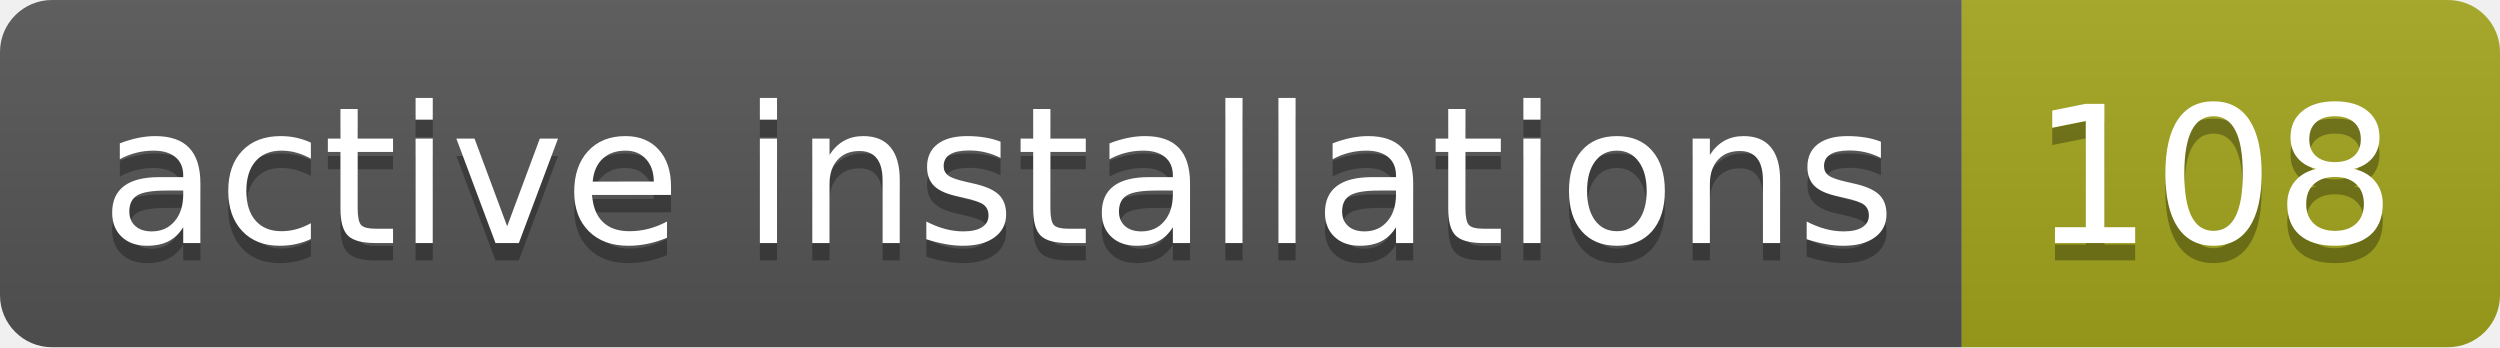
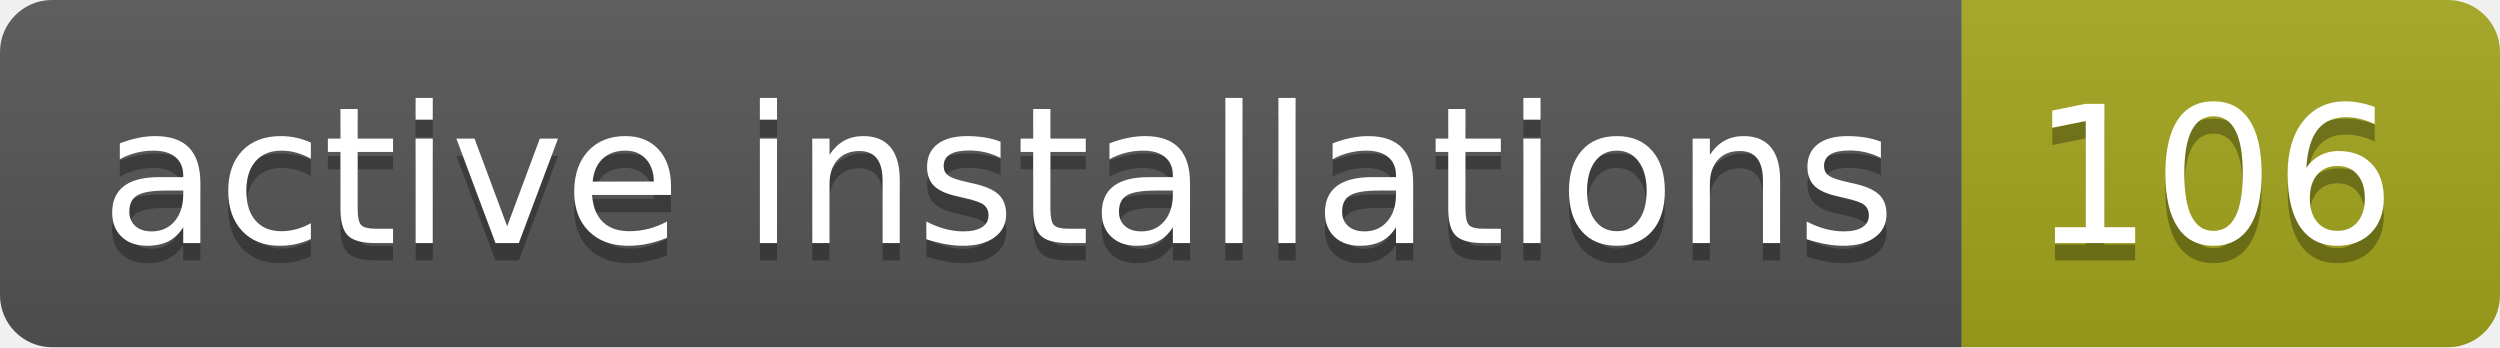
- <svg xmlns="http://www.w3.org/2000/svg" width="144" height="20" role="img" aria-label="active installations: 108">
+ <svg xmlns="http://www.w3.org/2000/svg" width="144" height="20" role="img" aria-label="active installations: 106">
  <linearGradient id="s" x2="0" y2="100%">
    <stop offset="0" stop-color="#bbb" stop-opacity=".1" />
    <stop offset="1" stop-opacity=".1" />
  </linearGradient>
  <clipPath id="r">
    <rect width="144" height="20" rx="3" fill="#fff" />
  </clipPath>
  <g clip-path="url(#r)">
    <rect width="113" height="20" fill="#555" />
    <rect x="113" width="31" height="20" fill="#a4a61d" />
    <rect width="144" height="20" fill="url(#s)" />
  </g>
  <g fill="#fff" text-anchor="middle" font-family="Verdana,Geneva,DejaVu Sans,sans-serif" text-rendering="geometricPrecision" font-size="110">
    <text aria-hidden="true" x="575" y="150" fill="#010101" fill-opacity=".3" transform="scale(.1)" textLength="1030">active installations</text>
    <text x="575" y="140" transform="scale(.1)" fill="#fff" textLength="1030">active installations</text>
-     <text aria-hidden="true" x="1275" y="150" fill="#010101" fill-opacity=".3" transform="scale(.1)" textLength="210">108</text>
-     <text x="1275" y="140" transform="scale(.1)" fill="#fff" textLength="210">108</text>
+     <text aria-hidden="true" x="1275" y="150" fill="#010101" fill-opacity=".3" transform="scale(.1)" textLength="210">106</text>
+     <text x="1275" y="140" transform="scale(.1)" fill="#fff" textLength="210">106</text>
  </g>
</svg>
